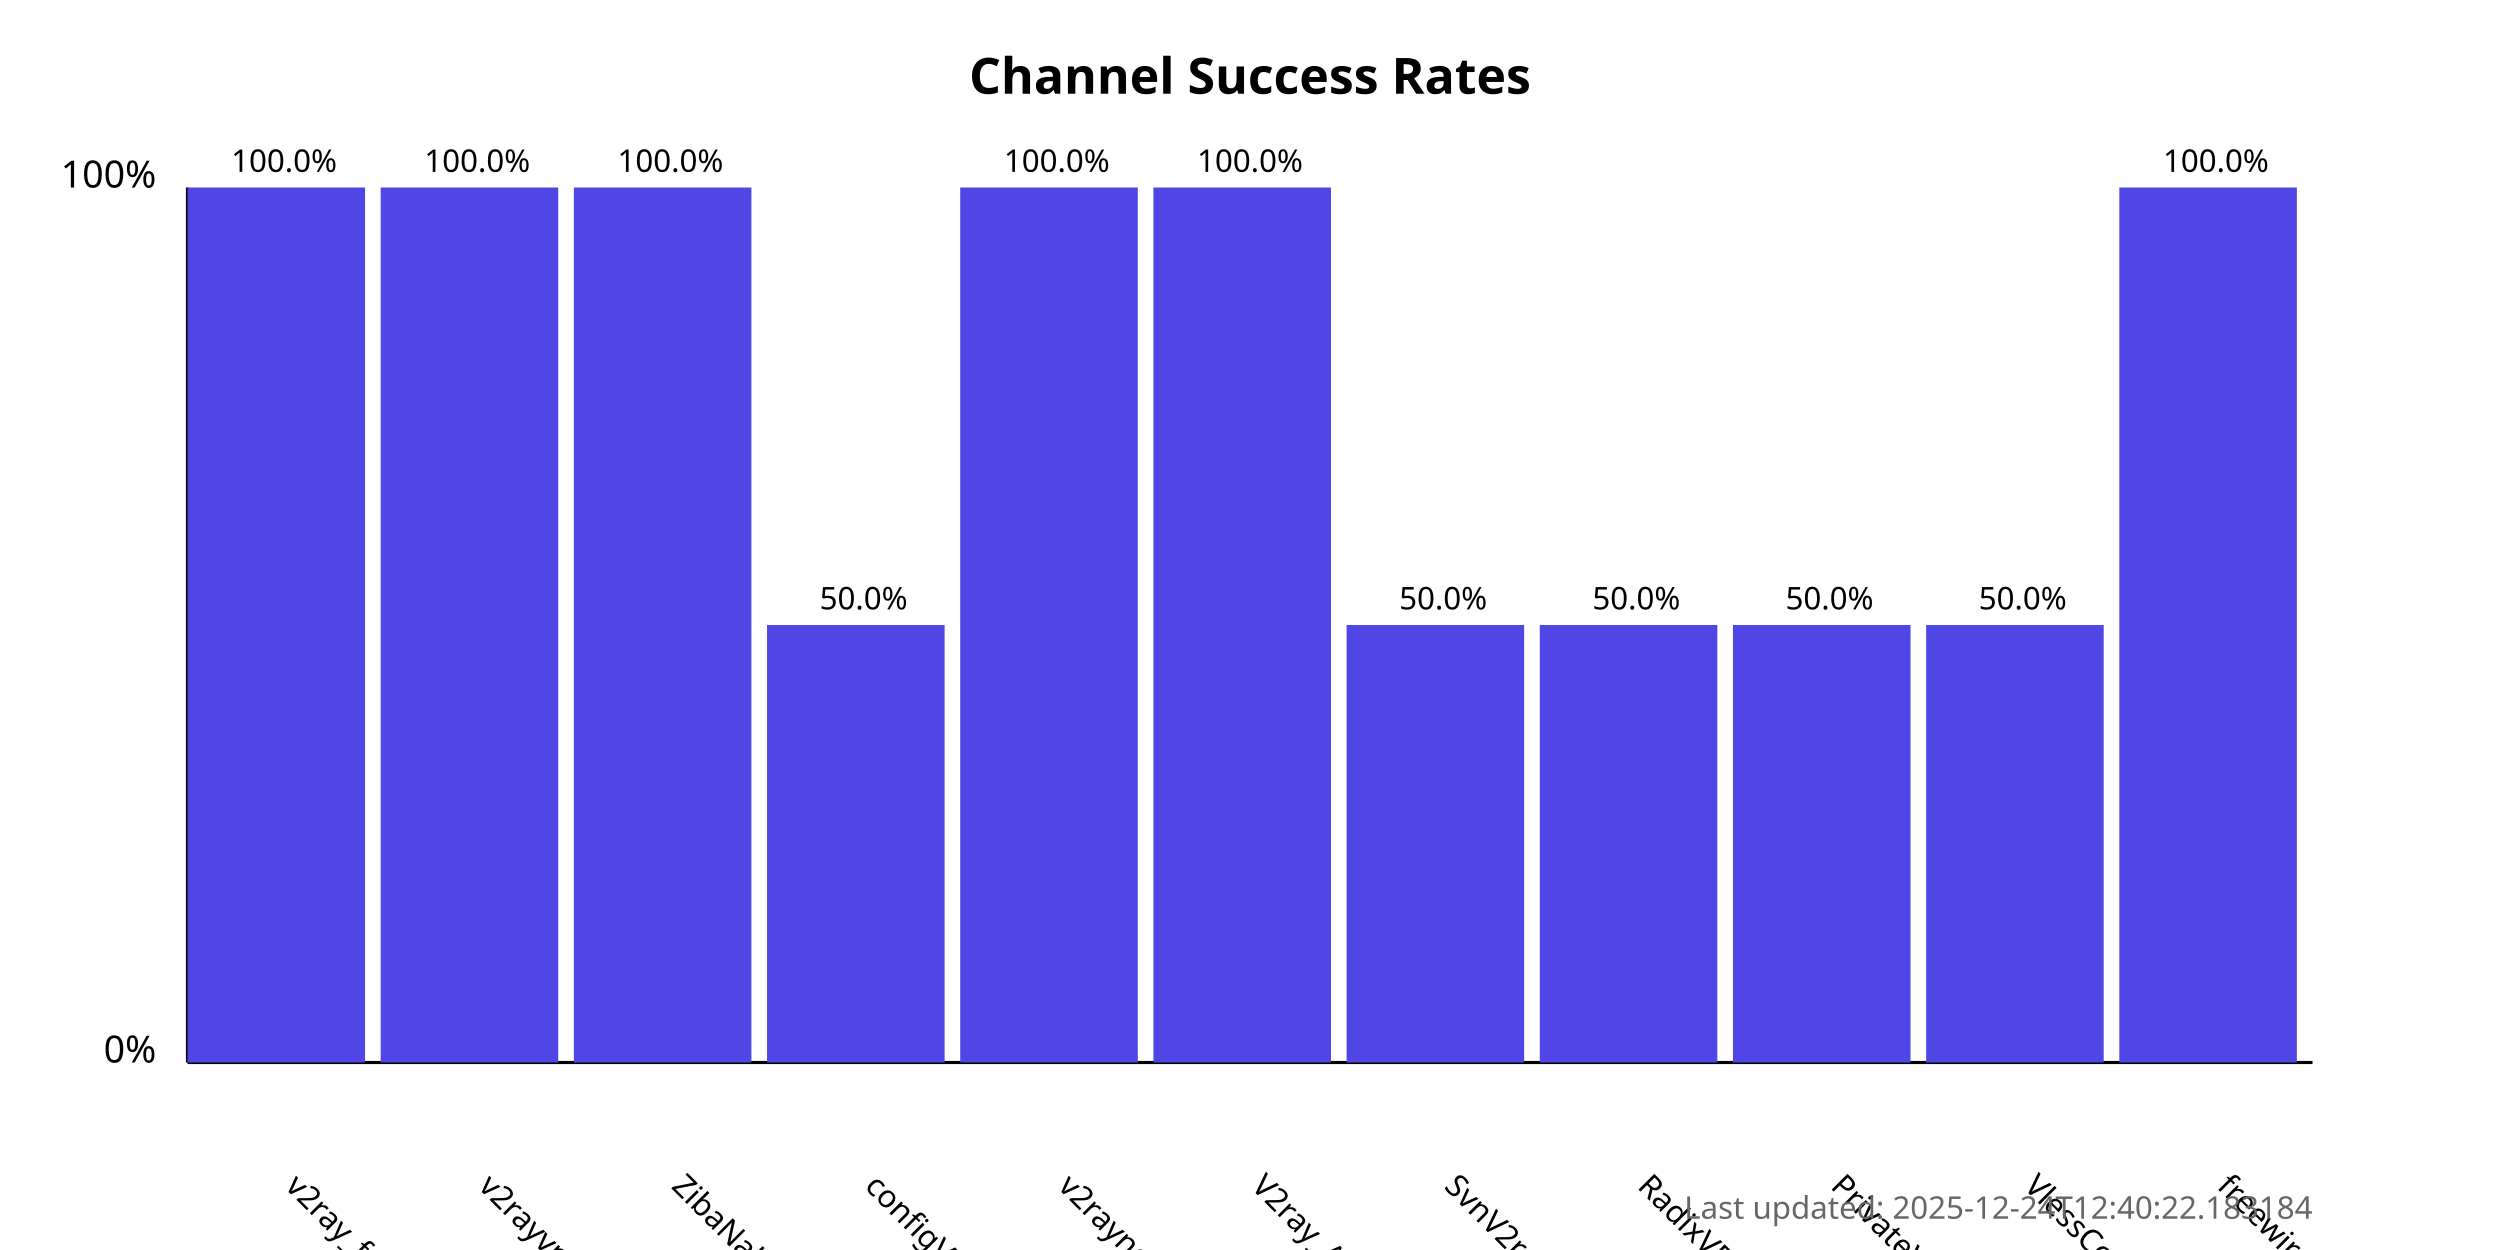
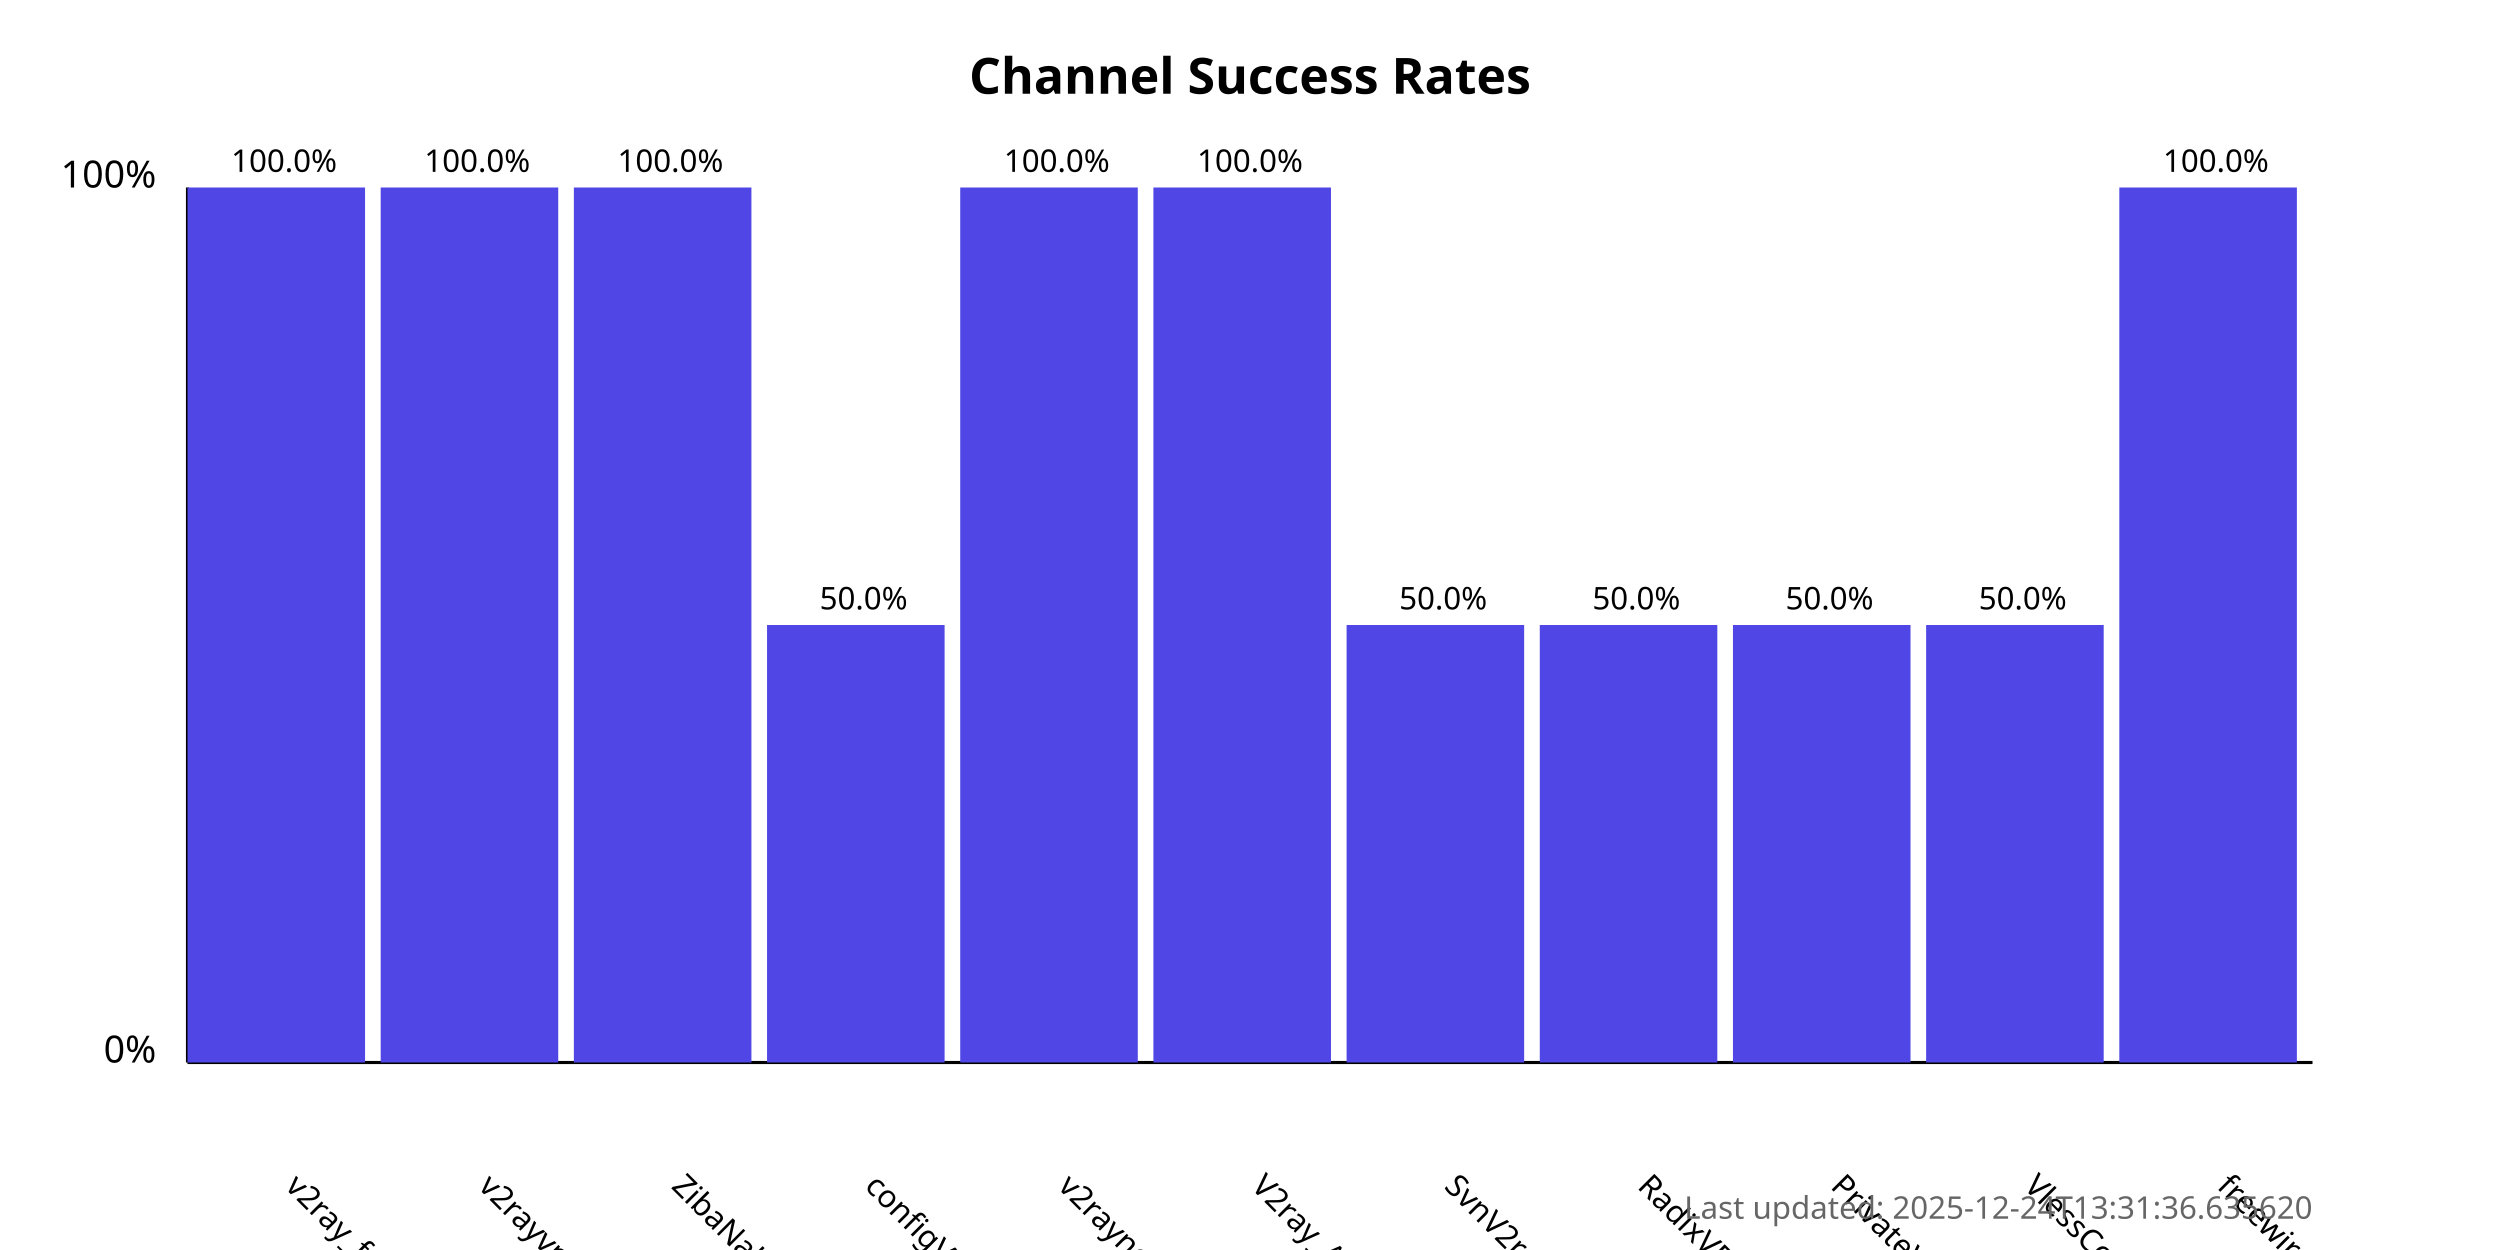
<svg xmlns="http://www.w3.org/2000/svg" width="800" height="400">
  <style>
            .chart-title { font: bold 16px sans-serif; }
            .axis-label { font: 12px sans-serif; }
            .tick-label { font: 10px sans-serif; }
            .bar { fill: #4f46e5; }
            .bar:hover { fill: #6366f1; }
            .timestamp { font: 10px sans-serif; fill: #666; }
        </style>
  <text x="400.0" y="30" text-anchor="middle" class="chart-title">
            Channel Success Rates
        </text>
  <line x1="60" y1="340" x2="60" y2="60" stroke="black" stroke-width="1" />
  <line x1="60" y1="340" x2="740" y2="340" stroke="black" stroke-width="1" />
  <text x="50" y="340" text-anchor="end" class="axis-label">0%</text>
  <text x="50" y="60" text-anchor="end" class="axis-label">100%</text>
  <g>
    <rect x="60" y="60.0" width="56.818" height="280.0" class="bar" />
    <text x="90.909" y="380" transform="rotate(45, 90.90909, 380)" text-anchor="start" class="tick-label">
                v2ray_free_conf
            </text>
    <text x="90.909" y="55.0" text-anchor="middle" class="tick-label">
                100.0%
            </text>
  </g>
  <g>
    <rect x="121.818" y="60.0" width="56.818" height="280.0" class="bar" />
    <text x="152.727" y="380" transform="rotate(45, 152.7273, 380)" text-anchor="start" class="tick-label">
                v2rayvpno
            </text>
    <text x="152.727" y="55.0" text-anchor="middle" class="tick-label">
                100.0%
            </text>
  </g>
  <g>
    <rect x="183.636" y="60.0" width="56.818" height="280.0" class="bar" />
    <text x="214.545" y="380" transform="rotate(45, 214.5455, 380)" text-anchor="start" class="tick-label">
                ZibaNabz
            </text>
    <text x="214.545" y="55.0" text-anchor="middle" class="tick-label">
                100.0%
            </text>
  </g>
  <g>
    <rect x="245.455" y="200.0" width="56.818" height="140.0" class="bar" />
    <text x="276.364" y="380" transform="rotate(45, 276.3636, 380)" text-anchor="start" class="tick-label">
                configV2rayForFree
            </text>
    <text x="276.364" y="195.0" text-anchor="middle" class="tick-label">
                50.0%
            </text>
  </g>
  <g>
    <rect x="307.273" y="60.0" width="56.818" height="280.0" class="bar" />
    <text x="338.182" y="380" transform="rotate(45, 338.1818, 380)" text-anchor="start" class="tick-label">
                v2rayngvpn
            </text>
    <text x="338.182" y="55.0" text-anchor="middle" class="tick-label">
                100.0%
            </text>
  </g>
  <g>
    <rect x="369.091" y="60.0" width="56.818" height="280.0" class="bar" />
    <text x="400.0" y="380" transform="rotate(45, 400.0, 380)" text-anchor="start" class="tick-label">
                V2ray_Alpha
            </text>
    <text x="400.0" y="55.0" text-anchor="middle" class="tick-label">
                100.0%
            </text>
  </g>
  <g>
    <rect x="430.909" y="200.0" width="56.818" height="140.0" class="bar" />
    <text x="461.818" y="380" transform="rotate(45, 461.8182, 380)" text-anchor="start" class="tick-label">
                SvnV2ray
            </text>
    <text x="461.818" y="195.0" text-anchor="middle" class="tick-label">
                50.0%
            </text>
  </g>
  <g>
    <rect x="492.727" y="200.0" width="56.818" height="140.0" class="bar" />
    <text x="523.636" y="380" transform="rotate(45, 523.6364, 380)" text-anchor="start" class="tick-label">
                RadixVPN
            </text>
    <text x="523.636" y="195.0" text-anchor="middle" class="tick-label">
                50.0%
            </text>
  </g>
  <g>
    <rect x="554.545" y="200.0" width="56.818" height="140.0" class="bar" />
    <text x="585.455" y="380" transform="rotate(45, 585.4545, 380)" text-anchor="start" class="tick-label">
                PrivateVPNs
            </text>
    <text x="585.455" y="195.0" text-anchor="middle" class="tick-label">
                50.0%
            </text>
  </g>
  <g>
    <rect x="616.364" y="200.0" width="56.818" height="140.0" class="bar" />
    <text x="647.273" y="380" transform="rotate(45, 647.2727, 380)" text-anchor="start" class="tick-label">
                VlessConfig
            </text>
    <text x="647.273" y="195.0" text-anchor="middle" class="tick-label">
                50.0%
            </text>
  </g>
  <g>
    <rect x="678.182" y="60.0" width="56.818" height="280.0" class="bar" />
    <text x="709.091" y="380" transform="rotate(45, 709.0909, 380)" text-anchor="start" class="tick-label">
                freewireguard
            </text>
    <text x="709.091" y="55.0" text-anchor="middle" class="tick-label">
                100.0%
            </text>
  </g>
  <text x="740" y="390" text-anchor="end" class="timestamp">
-             Last updated: 2025-12-24T12:40:22.183184
+             Last updated: 2025-12-24T13:31:36.635620
        </text>
</svg>
